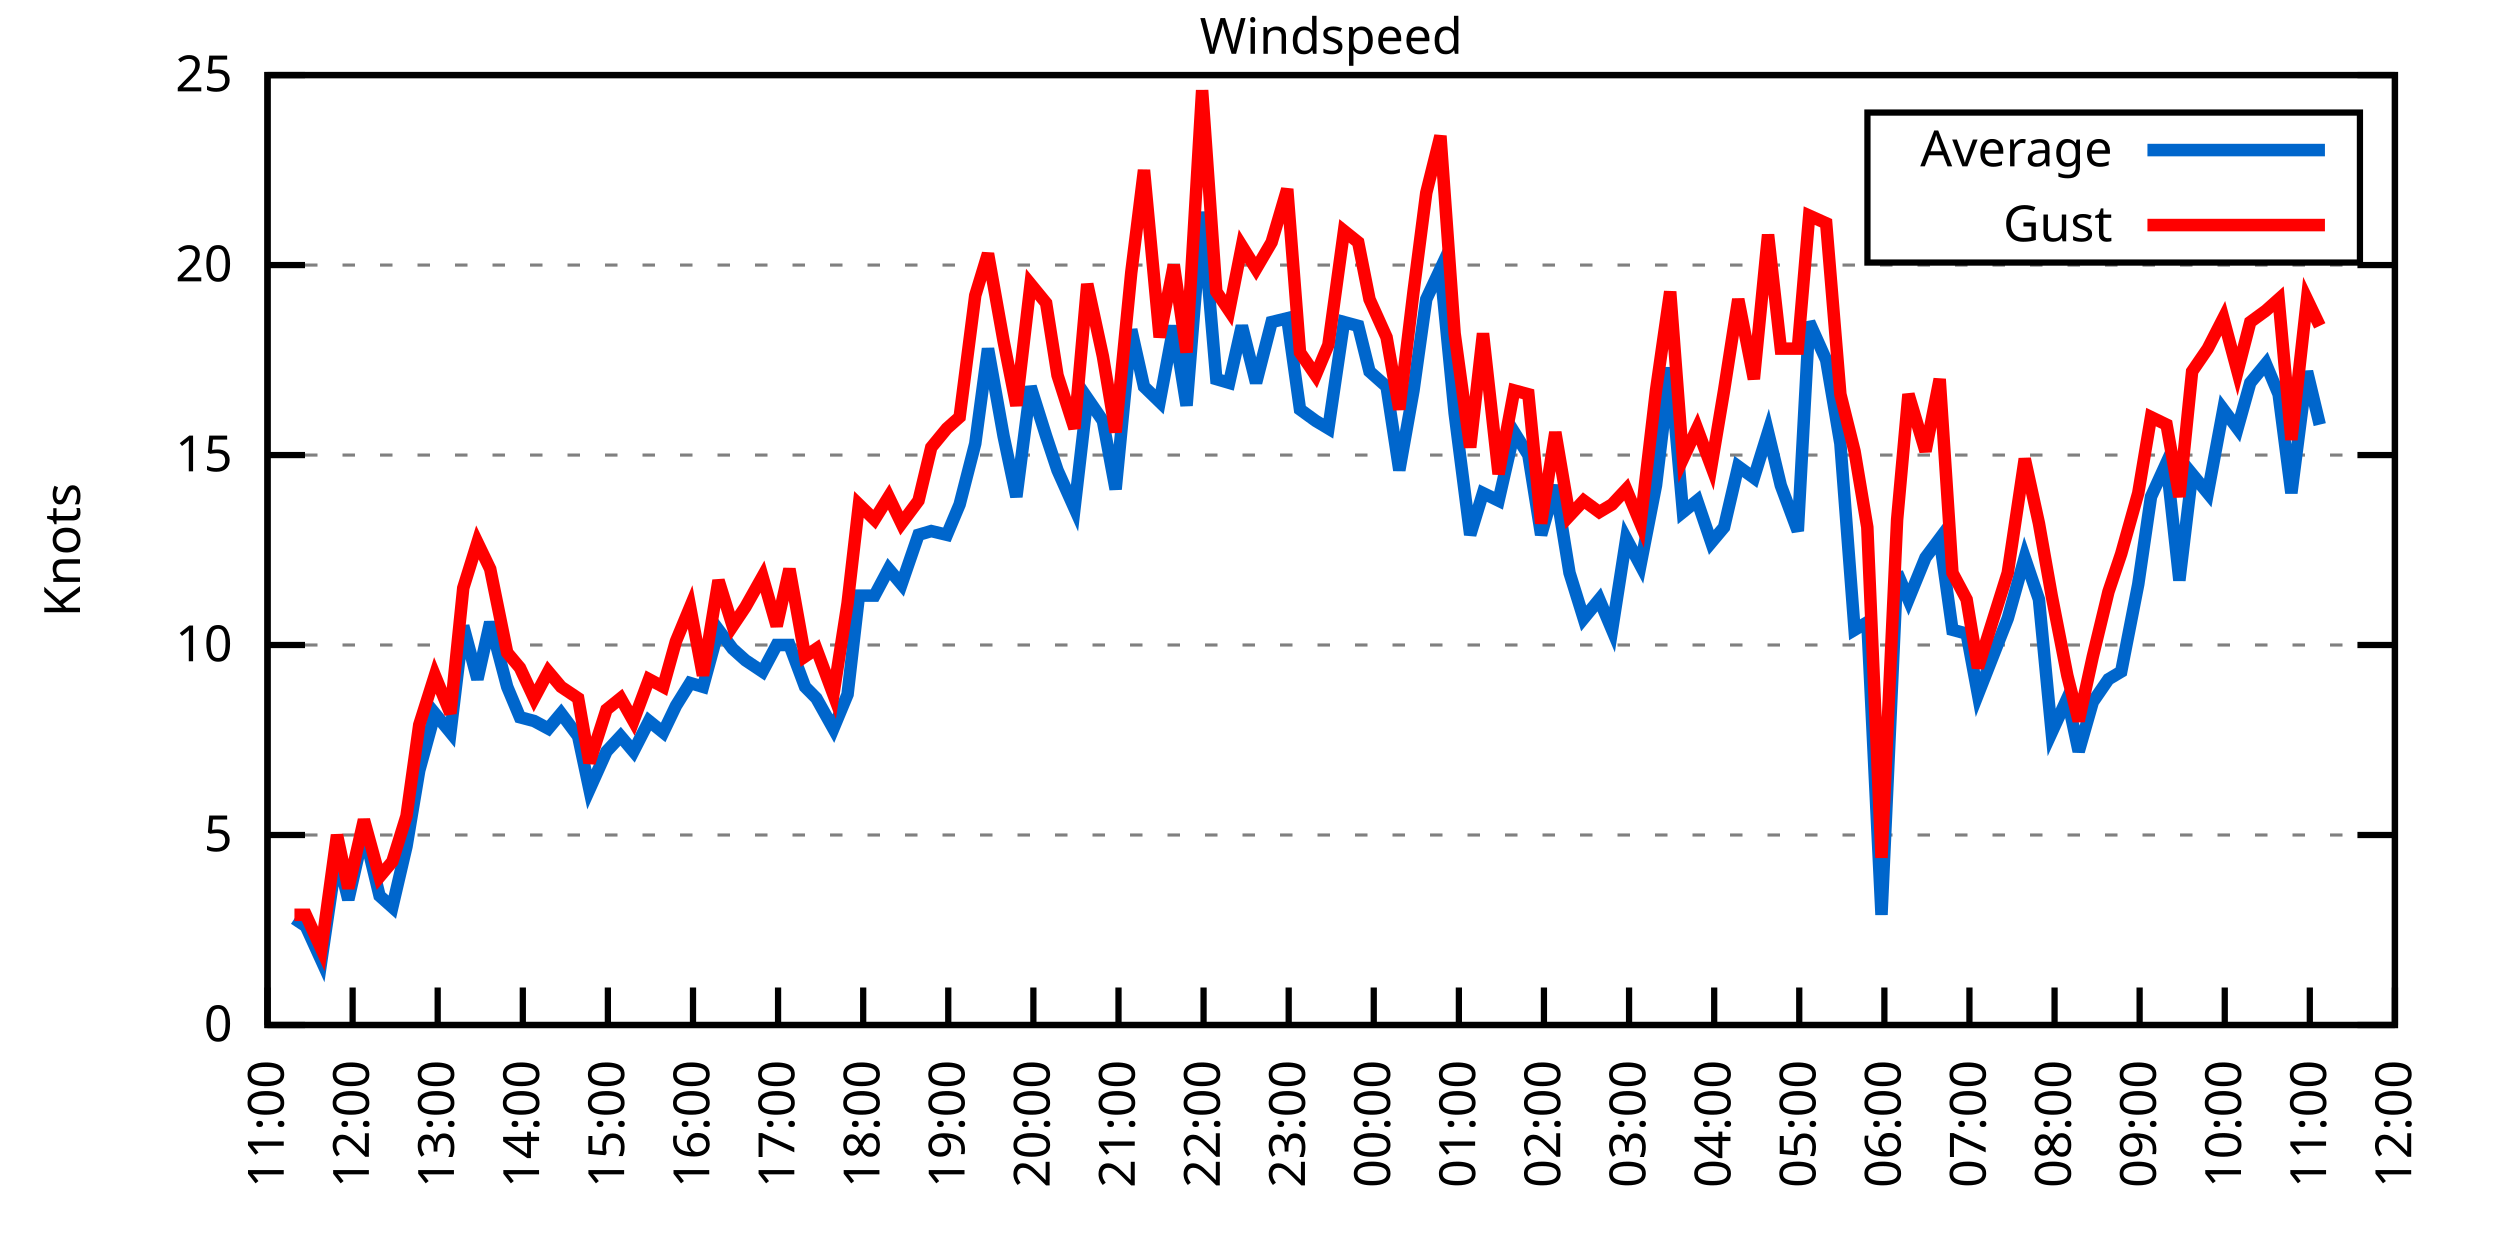
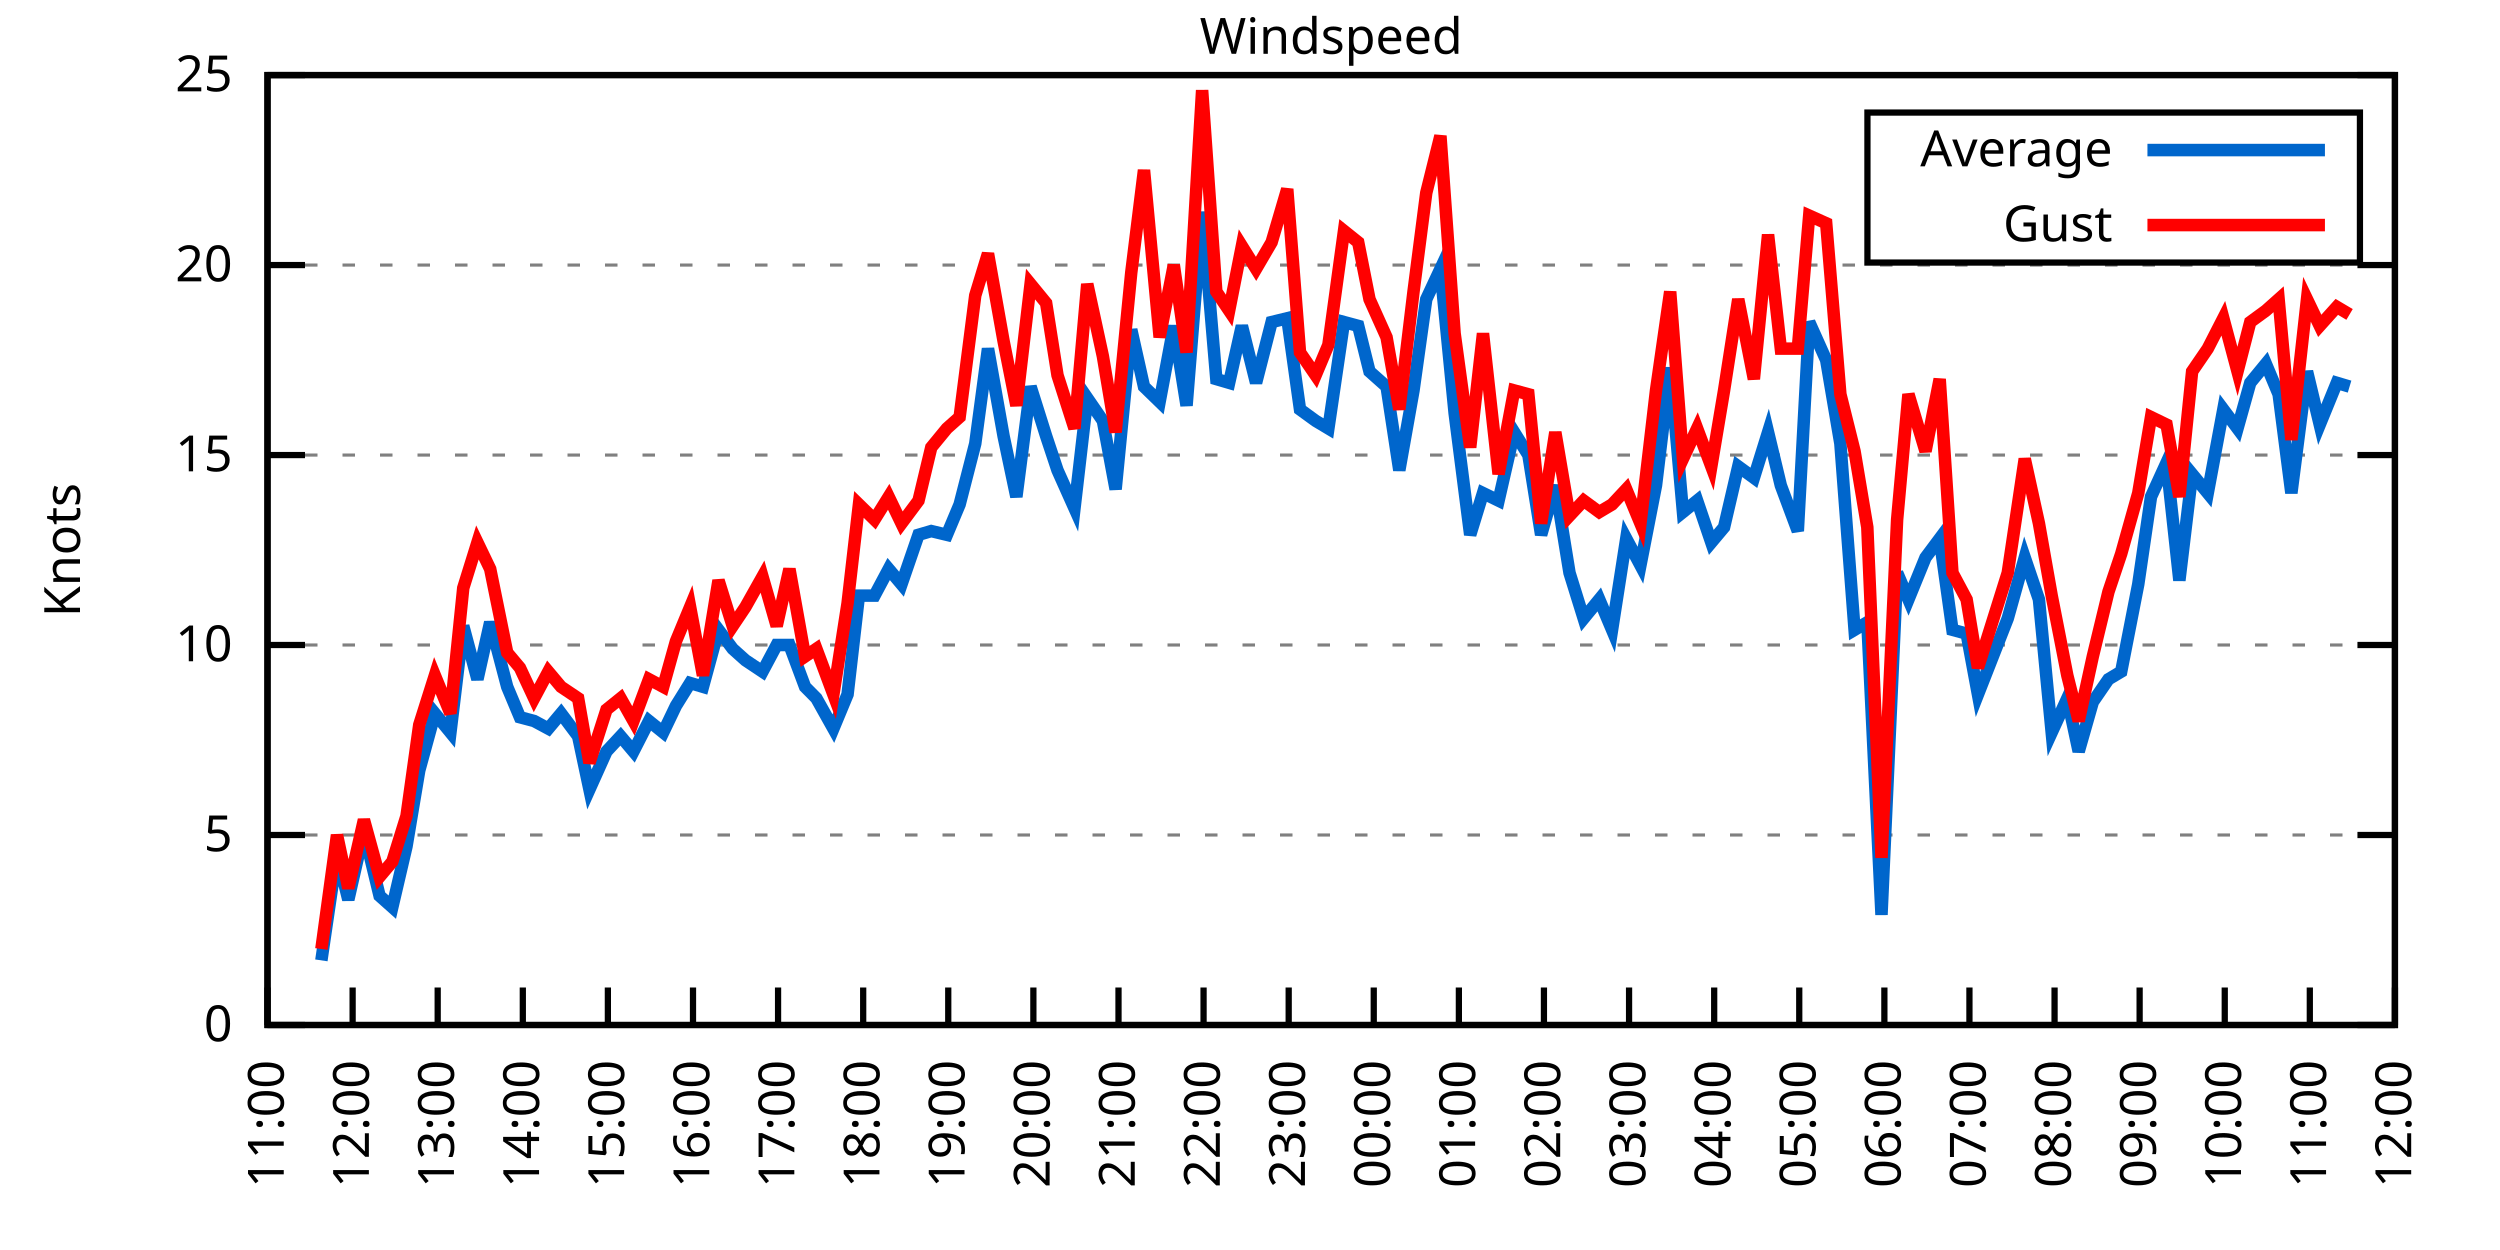
<svg xmlns="http://www.w3.org/2000/svg" xmlns:xlink="http://www.w3.org/1999/xlink" width="400" height="200" viewBox="0 0 400 200">
  <g id="gnuplot_canvas">
    <rect x="0" y="0" width="400" height="200" fill="none" />
    <defs>
      <circle id="gpDot" r="0.5" stroke-width="0.5" stroke="currentColor" />
      <path id="gpPt0" stroke-width="0.333" stroke="currentColor" d="M-1,0 h2 M0,-1 v2" />
      <path id="gpPt1" stroke-width="0.333" stroke="currentColor" d="M-1,-1 L1,1 M1,-1 L-1,1" />
      <path id="gpPt2" stroke-width="0.333" stroke="currentColor" d="M-1,0 L1,0 M0,-1 L0,1 M-1,-1 L1,1 M-1,1 L1,-1" />
      <rect id="gpPt3" stroke-width="0.333" stroke="currentColor" x="-1" y="-1" width="2" height="2" />
      <rect id="gpPt4" stroke-width="0.333" stroke="currentColor" fill="currentColor" x="-1" y="-1" width="2" height="2" />
      <circle id="gpPt5" stroke-width="0.333" stroke="currentColor" cx="0" cy="0" r="1" />
      <use xlink:href="#gpPt5" id="gpPt6" fill="currentColor" stroke="none" />
      <path id="gpPt7" stroke-width="0.333" stroke="currentColor" d="M0,-1.33 L-1.33,0.67 L1.33,0.67 z" />
      <use xlink:href="#gpPt7" id="gpPt8" fill="currentColor" stroke="none" />
      <use xlink:href="#gpPt7" id="gpPt9" stroke="currentColor" transform="rotate(180)" />
      <use xlink:href="#gpPt9" id="gpPt10" fill="currentColor" stroke="none" />
      <use xlink:href="#gpPt3" id="gpPt11" stroke="currentColor" transform="rotate(45)" />
      <use xlink:href="#gpPt11" id="gpPt12" fill="currentColor" stroke="none" />
      <path id="gpPt13" stroke-width="0.333" stroke="currentColor" d="M0,1.330 L1.265,0.411 L0.782,-1.067 L-0.782,-1.076 L-1.265,0.411 z" />
      <use xlink:href="#gpPt13" id="gpPt14" fill="currentColor" stroke="none" />
      <filter id="textbox" filterUnits="objectBoundingBox" x="0" y="0" height="1" width="1">
        <feFlood flood-color="white" flood-opacity="1" result="bgnd" />
        <feComposite in="SourceGraphic" in2="bgnd" operator="atop" />
      </filter>
      <filter id="greybox" filterUnits="objectBoundingBox" x="0" y="0" height="1" width="1">
        <feFlood flood-color="lightgrey" flood-opacity="1" result="grey" />
        <feComposite in="SourceGraphic" in2="grey" operator="atop" />
      </filter>
    </defs>
    <g fill="none" color="white" stroke="currentColor" stroke-width="1.00" stroke-linecap="butt" stroke-linejoin="miter">
</g>
    <g fill="none" color="black" stroke="currentColor" stroke-width="1.00" stroke-linecap="butt" stroke-linejoin="miter">
      <g stroke="none" shape-rendering="crispEdges">
        <polygon fill="rgb(255, 255, 255)" points="42.80,164.00 383.18,164.00 383.18,12.02 42.80,12.02 " />
      </g>
    </g>
    <g fill="none" color="black" stroke="currentColor" stroke-width="1.00" stroke-linecap="butt" stroke-linejoin="miter">
</g>
    <g fill="none" color="black" stroke="black" stroke-width="0.50" stroke-linecap="butt" stroke-linejoin="miter">
</g>
    <g fill="none" color="gray" stroke="currentColor" stroke-width="0.50" stroke-linecap="butt" stroke-linejoin="miter">
      <path stroke="gray" stroke-dasharray="2,4" class="gridline" d="M42.80,164.00 L383.19,164.00  " />
    </g>
    <g fill="none" color="gray" stroke="gray" stroke-width="1.00" stroke-linecap="butt" stroke-linejoin="miter">
</g>
    <g fill="none" color="black" stroke="currentColor" stroke-width="1.00" stroke-linecap="butt" stroke-linejoin="miter">
      <path stroke="black" d="M42.80,164.00 L48.80,164.00 M383.19,164.00 L377.19,164.00  " />
      <g transform="translate(37.20,166.60)" stroke="none" fill="black" font-family="Sans" font-size="8.00" text-anchor="end">
        <text>
          <tspan font-family="Sans"> 0</tspan>
        </text>
      </g>
    </g>
    <g fill="none" color="black" stroke="currentColor" stroke-width="1.00" stroke-linecap="butt" stroke-linejoin="miter">
</g>
    <g fill="none" color="black" stroke="black" stroke-width="0.50" stroke-linecap="butt" stroke-linejoin="miter">
</g>
    <g fill="none" color="gray" stroke="currentColor" stroke-width="0.50" stroke-linecap="butt" stroke-linejoin="miter">
      <path stroke="gray" stroke-dasharray="2,4" class="gridline" d="M42.80,133.60 L383.19,133.60  " />
    </g>
    <g fill="none" color="gray" stroke="gray" stroke-width="1.00" stroke-linecap="butt" stroke-linejoin="miter">
</g>
    <g fill="none" color="black" stroke="currentColor" stroke-width="1.00" stroke-linecap="butt" stroke-linejoin="miter">
      <path stroke="black" d="M42.80,133.60 L48.80,133.60 M383.19,133.60 L377.19,133.60  " />
      <g transform="translate(37.20,136.20)" stroke="none" fill="black" font-family="Sans" font-size="8.00" text-anchor="end">
        <text>
          <tspan font-family="Sans"> 5</tspan>
        </text>
      </g>
    </g>
    <g fill="none" color="black" stroke="currentColor" stroke-width="1.00" stroke-linecap="butt" stroke-linejoin="miter">
</g>
    <g fill="none" color="black" stroke="black" stroke-width="0.50" stroke-linecap="butt" stroke-linejoin="miter">
</g>
    <g fill="none" color="gray" stroke="currentColor" stroke-width="0.50" stroke-linecap="butt" stroke-linejoin="miter">
      <path stroke="gray" stroke-dasharray="2,4" class="gridline" d="M42.80,103.20 L383.19,103.20  " />
    </g>
    <g fill="none" color="gray" stroke="gray" stroke-width="1.00" stroke-linecap="butt" stroke-linejoin="miter">
</g>
    <g fill="none" color="black" stroke="currentColor" stroke-width="1.00" stroke-linecap="butt" stroke-linejoin="miter">
      <path stroke="black" d="M42.80,103.20 L48.80,103.20 M383.19,103.20 L377.19,103.20  " />
      <g transform="translate(37.20,105.80)" stroke="none" fill="black" font-family="Sans" font-size="8.00" text-anchor="end">
        <text>
          <tspan font-family="Sans"> 10</tspan>
        </text>
      </g>
    </g>
    <g fill="none" color="black" stroke="currentColor" stroke-width="1.00" stroke-linecap="butt" stroke-linejoin="miter">
</g>
    <g fill="none" color="black" stroke="black" stroke-width="0.50" stroke-linecap="butt" stroke-linejoin="miter">
</g>
    <g fill="none" color="gray" stroke="currentColor" stroke-width="0.50" stroke-linecap="butt" stroke-linejoin="miter">
      <path stroke="gray" stroke-dasharray="2,4" class="gridline" d="M42.80,72.81 L383.19,72.81  " />
    </g>
    <g fill="none" color="gray" stroke="gray" stroke-width="1.00" stroke-linecap="butt" stroke-linejoin="miter">
</g>
    <g fill="none" color="black" stroke="currentColor" stroke-width="1.00" stroke-linecap="butt" stroke-linejoin="miter">
      <path stroke="black" d="M42.80,72.81 L48.80,72.81 M383.19,72.81 L377.19,72.81  " />
      <g transform="translate(37.20,75.41)" stroke="none" fill="black" font-family="Sans" font-size="8.00" text-anchor="end">
        <text>
          <tspan font-family="Sans"> 15</tspan>
        </text>
      </g>
    </g>
    <g fill="none" color="black" stroke="currentColor" stroke-width="1.00" stroke-linecap="butt" stroke-linejoin="miter">
</g>
    <g fill="none" color="black" stroke="black" stroke-width="0.50" stroke-linecap="butt" stroke-linejoin="miter">
</g>
    <g fill="none" color="gray" stroke="currentColor" stroke-width="0.50" stroke-linecap="butt" stroke-linejoin="miter">
      <path stroke="gray" stroke-dasharray="2,4" class="gridline" d="M42.80,42.41 L383.19,42.41  " />
    </g>
    <g fill="none" color="gray" stroke="gray" stroke-width="1.00" stroke-linecap="butt" stroke-linejoin="miter">
</g>
    <g fill="none" color="black" stroke="currentColor" stroke-width="1.00" stroke-linecap="butt" stroke-linejoin="miter">
      <path stroke="black" d="M42.80,42.41 L48.80,42.41 M383.19,42.41 L377.19,42.41  " />
      <g transform="translate(37.20,45.01)" stroke="none" fill="black" font-family="Sans" font-size="8.00" text-anchor="end">
        <text>
          <tspan font-family="Sans"> 20</tspan>
        </text>
      </g>
    </g>
    <g fill="none" color="black" stroke="currentColor" stroke-width="1.00" stroke-linecap="butt" stroke-linejoin="miter">
</g>
    <g fill="none" color="black" stroke="black" stroke-width="0.50" stroke-linecap="butt" stroke-linejoin="miter">
</g>
    <g fill="none" color="gray" stroke="currentColor" stroke-width="0.50" stroke-linecap="butt" stroke-linejoin="miter">
      <path stroke="gray" stroke-dasharray="2,4" class="gridline" d="M42.80,12.01 L383.19,12.01  " />
    </g>
    <g fill="none" color="gray" stroke="gray" stroke-width="1.00" stroke-linecap="butt" stroke-linejoin="miter">
</g>
    <g fill="none" color="black" stroke="currentColor" stroke-width="1.00" stroke-linecap="butt" stroke-linejoin="miter">
      <path stroke="black" d="M42.80,12.01 L48.80,12.01 M383.19,12.01 L377.19,12.01  " />
      <g transform="translate(37.20,14.61)" stroke="none" fill="black" font-family="Sans" font-size="8.00" text-anchor="end">
        <text>
          <tspan font-family="Sans"> 25</tspan>
        </text>
      </g>
    </g>
    <g fill="none" color="black" stroke="currentColor" stroke-width="1.00" stroke-linecap="butt" stroke-linejoin="miter">
      <path stroke="black" d="M42.80,164.00 L42.80,158.00  " />
      <g transform="translate(45.40,169.60) rotate(270.00)" stroke="none" fill="black" font-family="Sans" font-size="8.00" text-anchor="end">
        <text>
          <tspan font-family="Sans">11:00</tspan>
        </text>
      </g>
    </g>
    <g fill="none" color="black" stroke="currentColor" stroke-width="1.00" stroke-linecap="butt" stroke-linejoin="miter">
      <path stroke="black" d="M56.42,164.00 L56.42,158.00  " />
      <g transform="translate(59.02,169.60) rotate(270.00)" stroke="none" fill="black" font-family="Sans" font-size="8.00" text-anchor="end">
        <text>
          <tspan font-family="Sans">12:00</tspan>
        </text>
      </g>
    </g>
    <g fill="none" color="black" stroke="currentColor" stroke-width="1.00" stroke-linecap="butt" stroke-linejoin="miter">
      <path stroke="black" d="M70.03,164.00 L70.03,158.00  " />
      <g transform="translate(72.63,169.60) rotate(270.00)" stroke="none" fill="black" font-family="Sans" font-size="8.00" text-anchor="end">
        <text>
          <tspan font-family="Sans">13:00</tspan>
        </text>
      </g>
    </g>
    <g fill="none" color="black" stroke="currentColor" stroke-width="1.00" stroke-linecap="butt" stroke-linejoin="miter">
      <path stroke="black" d="M83.65,164.00 L83.65,158.00  " />
      <g transform="translate(86.25,169.60) rotate(270.00)" stroke="none" fill="black" font-family="Sans" font-size="8.00" text-anchor="end">
        <text>
          <tspan font-family="Sans">14:00</tspan>
        </text>
      </g>
    </g>
    <g fill="none" color="black" stroke="currentColor" stroke-width="1.00" stroke-linecap="butt" stroke-linejoin="miter">
      <path stroke="black" d="M97.26,164.00 L97.26,158.00  " />
      <g transform="translate(99.86,169.60) rotate(270.00)" stroke="none" fill="black" font-family="Sans" font-size="8.00" text-anchor="end">
        <text>
          <tspan font-family="Sans">15:00</tspan>
        </text>
      </g>
    </g>
    <g fill="none" color="black" stroke="currentColor" stroke-width="1.00" stroke-linecap="butt" stroke-linejoin="miter">
      <path stroke="black" d="M110.88,164.00 L110.88,158.00  " />
      <g transform="translate(113.48,169.60) rotate(270.00)" stroke="none" fill="black" font-family="Sans" font-size="8.00" text-anchor="end">
        <text>
          <tspan font-family="Sans">16:00</tspan>
        </text>
      </g>
    </g>
    <g fill="none" color="black" stroke="currentColor" stroke-width="1.00" stroke-linecap="butt" stroke-linejoin="miter">
      <path stroke="black" d="M124.49,164.00 L124.49,158.00  " />
      <g transform="translate(127.09,169.60) rotate(270.00)" stroke="none" fill="black" font-family="Sans" font-size="8.00" text-anchor="end">
        <text>
          <tspan font-family="Sans">17:00</tspan>
        </text>
      </g>
    </g>
    <g fill="none" color="black" stroke="currentColor" stroke-width="1.00" stroke-linecap="butt" stroke-linejoin="miter">
      <path stroke="black" d="M138.11,164.00 L138.11,158.00  " />
      <g transform="translate(140.71,169.60) rotate(270.00)" stroke="none" fill="black" font-family="Sans" font-size="8.00" text-anchor="end">
        <text>
          <tspan font-family="Sans">18:00</tspan>
        </text>
      </g>
    </g>
    <g fill="none" color="black" stroke="currentColor" stroke-width="1.00" stroke-linecap="butt" stroke-linejoin="miter">
      <path stroke="black" d="M151.72,164.00 L151.72,158.00  " />
      <g transform="translate(154.32,169.60) rotate(270.00)" stroke="none" fill="black" font-family="Sans" font-size="8.00" text-anchor="end">
        <text>
          <tspan font-family="Sans">19:00</tspan>
        </text>
      </g>
    </g>
    <g fill="none" color="black" stroke="currentColor" stroke-width="1.00" stroke-linecap="butt" stroke-linejoin="miter">
      <path stroke="black" d="M165.34,164.00 L165.34,158.00  " />
      <g transform="translate(167.94,169.60) rotate(270.00)" stroke="none" fill="black" font-family="Sans" font-size="8.00" text-anchor="end">
        <text>
          <tspan font-family="Sans">20:00</tspan>
        </text>
      </g>
    </g>
    <g fill="none" color="black" stroke="currentColor" stroke-width="1.00" stroke-linecap="butt" stroke-linejoin="miter">
      <path stroke="black" d="M178.96,164.00 L178.96,158.00  " />
      <g transform="translate(181.56,169.60) rotate(270.00)" stroke="none" fill="black" font-family="Sans" font-size="8.00" text-anchor="end">
        <text>
          <tspan font-family="Sans">21:00</tspan>
        </text>
      </g>
    </g>
    <g fill="none" color="black" stroke="currentColor" stroke-width="1.00" stroke-linecap="butt" stroke-linejoin="miter">
      <path stroke="black" d="M192.57,164.00 L192.57,158.00  " />
      <g transform="translate(195.17,169.60) rotate(270.00)" stroke="none" fill="black" font-family="Sans" font-size="8.00" text-anchor="end">
        <text>
          <tspan font-family="Sans">22:00</tspan>
        </text>
      </g>
    </g>
    <g fill="none" color="black" stroke="currentColor" stroke-width="1.00" stroke-linecap="butt" stroke-linejoin="miter">
      <path stroke="black" d="M206.19,164.00 L206.19,158.00  " />
      <g transform="translate(208.79,169.60) rotate(270.00)" stroke="none" fill="black" font-family="Sans" font-size="8.00" text-anchor="end">
        <text>
          <tspan font-family="Sans">23:00</tspan>
        </text>
      </g>
    </g>
    <g fill="none" color="black" stroke="currentColor" stroke-width="1.00" stroke-linecap="butt" stroke-linejoin="miter">
      <path stroke="black" d="M219.80,164.00 L219.80,158.00  " />
      <g transform="translate(222.40,169.60) rotate(270.00)" stroke="none" fill="black" font-family="Sans" font-size="8.00" text-anchor="end">
        <text>
          <tspan font-family="Sans">00:00</tspan>
        </text>
      </g>
    </g>
    <g fill="none" color="black" stroke="currentColor" stroke-width="1.00" stroke-linecap="butt" stroke-linejoin="miter">
      <path stroke="black" d="M233.42,164.00 L233.42,158.00  " />
      <g transform="translate(236.02,169.60) rotate(270.00)" stroke="none" fill="black" font-family="Sans" font-size="8.00" text-anchor="end">
        <text>
          <tspan font-family="Sans">01:00</tspan>
        </text>
      </g>
    </g>
    <g fill="none" color="black" stroke="currentColor" stroke-width="1.00" stroke-linecap="butt" stroke-linejoin="miter">
      <path stroke="black" d="M247.03,164.00 L247.03,158.00  " />
      <g transform="translate(249.63,169.60) rotate(270.00)" stroke="none" fill="black" font-family="Sans" font-size="8.00" text-anchor="end">
        <text>
          <tspan font-family="Sans">02:00</tspan>
        </text>
      </g>
    </g>
    <g fill="none" color="black" stroke="currentColor" stroke-width="1.00" stroke-linecap="butt" stroke-linejoin="miter">
      <path stroke="black" d="M260.65,164.00 L260.65,158.00  " />
      <g transform="translate(263.25,169.60) rotate(270.00)" stroke="none" fill="black" font-family="Sans" font-size="8.00" text-anchor="end">
        <text>
          <tspan font-family="Sans">03:00</tspan>
        </text>
      </g>
    </g>
    <g fill="none" color="black" stroke="currentColor" stroke-width="1.00" stroke-linecap="butt" stroke-linejoin="miter">
      <path stroke="black" d="M274.27,164.00 L274.27,158.00  " />
      <g transform="translate(276.87,169.60) rotate(270.00)" stroke="none" fill="black" font-family="Sans" font-size="8.00" text-anchor="end">
        <text>
          <tspan font-family="Sans">04:00</tspan>
        </text>
      </g>
    </g>
    <g fill="none" color="black" stroke="currentColor" stroke-width="1.00" stroke-linecap="butt" stroke-linejoin="miter">
      <path stroke="black" d="M287.88,164.00 L287.88,158.00  " />
      <g transform="translate(290.48,169.60) rotate(270.00)" stroke="none" fill="black" font-family="Sans" font-size="8.00" text-anchor="end">
        <text>
          <tspan font-family="Sans">05:00</tspan>
        </text>
      </g>
    </g>
    <g fill="none" color="black" stroke="currentColor" stroke-width="1.00" stroke-linecap="butt" stroke-linejoin="miter">
      <path stroke="black" d="M301.50,164.00 L301.50,158.00  " />
      <g transform="translate(304.10,169.60) rotate(270.00)" stroke="none" fill="black" font-family="Sans" font-size="8.00" text-anchor="end">
        <text>
          <tspan font-family="Sans">06:00</tspan>
        </text>
      </g>
    </g>
    <g fill="none" color="black" stroke="currentColor" stroke-width="1.00" stroke-linecap="butt" stroke-linejoin="miter">
      <path stroke="black" d="M315.11,164.00 L315.11,158.00  " />
      <g transform="translate(317.71,169.60) rotate(270.00)" stroke="none" fill="black" font-family="Sans" font-size="8.00" text-anchor="end">
        <text>
          <tspan font-family="Sans">07:00</tspan>
        </text>
      </g>
    </g>
    <g fill="none" color="black" stroke="currentColor" stroke-width="1.00" stroke-linecap="butt" stroke-linejoin="miter">
      <path stroke="black" d="M328.73,164.00 L328.73,158.00  " />
      <g transform="translate(331.33,169.60) rotate(270.00)" stroke="none" fill="black" font-family="Sans" font-size="8.00" text-anchor="end">
        <text>
          <tspan font-family="Sans">08:00</tspan>
        </text>
      </g>
    </g>
    <g fill="none" color="black" stroke="currentColor" stroke-width="1.00" stroke-linecap="butt" stroke-linejoin="miter">
      <path stroke="black" d="M342.34,164.00 L342.34,158.00  " />
      <g transform="translate(344.94,169.60) rotate(270.00)" stroke="none" fill="black" font-family="Sans" font-size="8.00" text-anchor="end">
        <text>
          <tspan font-family="Sans">09:00</tspan>
        </text>
      </g>
    </g>
    <g fill="none" color="black" stroke="currentColor" stroke-width="1.00" stroke-linecap="butt" stroke-linejoin="miter">
      <path stroke="black" d="M355.96,164.00 L355.96,158.00  " />
      <g transform="translate(358.56,169.60) rotate(270.00)" stroke="none" fill="black" font-family="Sans" font-size="8.00" text-anchor="end">
        <text>
          <tspan font-family="Sans">10:00</tspan>
        </text>
      </g>
    </g>
    <g fill="none" color="black" stroke="currentColor" stroke-width="1.00" stroke-linecap="butt" stroke-linejoin="miter">
      <path stroke="black" d="M369.57,164.00 L369.57,158.00  " />
      <g transform="translate(372.17,169.60) rotate(270.00)" stroke="none" fill="black" font-family="Sans" font-size="8.00" text-anchor="end">
        <text>
          <tspan font-family="Sans">11:00</tspan>
        </text>
      </g>
    </g>
    <g fill="none" color="black" stroke="currentColor" stroke-width="1.00" stroke-linecap="butt" stroke-linejoin="miter">
      <path stroke="black" d="M383.19,164.00 L383.19,158.00  " />
      <g transform="translate(385.79,169.60) rotate(270.00)" stroke="none" fill="black" font-family="Sans" font-size="8.00" text-anchor="end">
        <text>
          <tspan font-family="Sans">12:00</tspan>
        </text>
      </g>
    </g>
    <g fill="none" color="black" stroke="currentColor" stroke-width="1.00" stroke-linecap="butt" stroke-linejoin="miter">
</g>
    <g fill="none" color="black" stroke="currentColor" stroke-width="1.00" stroke-linecap="butt" stroke-linejoin="miter">
      <path stroke="black" d="M42.80,12.01 L42.80,164.00 L383.19,164.00 L383.19,12.01 L42.80,12.01 Z  " />
    </g>
    <g fill="none" color="black" stroke="currentColor" stroke-width="1.00" stroke-linecap="butt" stroke-linejoin="miter">
</g>
    <g fill="none" color="black" stroke="currentColor" stroke-width="1.00" stroke-linecap="butt" stroke-linejoin="miter">
      <path stroke="black" d="M298.79,42.01 L298.79,18.01 L377.59,18.01 L377.59,42.01 L298.79,42.01 Z  " />
    </g>
    <g id="Windspeed_plot_1">
      <g fill="none" color="white" stroke="black" stroke-width="2.00" stroke-linecap="butt" stroke-linejoin="miter">
</g>
      <g fill="none" color="black" stroke="currentColor" stroke-width="2.00" stroke-linecap="butt" stroke-linejoin="miter">
        <g transform="translate(337.99,26.61)" stroke="none" fill="black" font-family="Sans" font-size="8.00" text-anchor="end">
          <text>
            <tspan font-family="Sans">Average</tspan>
          </text>
        </g>
      </g>
      <g fill="none" color="black" stroke="currentColor" stroke-width="2.00" stroke-linecap="butt" stroke-linejoin="miter">
-         <path stroke="rgb(  0, 102, 204)" d="M343.59,24.01 L371.99,24.01 M47.11,146.98 L48.93,148.19 L51.42,153.66 L53.92,136.64 L55.73,143.94 L58.23,132.99   L60.73,143.33 L62.77,145.15 L65.04,135.43 L67.08,123.27 L69.58,114.15 L72.07,117.19 L74.12,100.16 L76.39,108.68   L78.43,99.56 L81.15,109.89 L83.19,114.76 L85.46,115.36 L87.73,116.58 L89.77,114.15 L92.50,117.80 L94.31,126.31   L97.04,120.23 L99.30,117.80 L101.35,120.23 L103.84,115.36 L106.11,117.19 L108.15,112.93 L110.42,109.28 L112.47,109.89   L114.96,100.77 L117.23,103.81 L119.27,105.64 L122.00,107.46 L124.27,103.20 L126.31,103.20 L128.81,109.89 L130.62,111.72   L133.34,116.58 L135.61,111.11 L137.43,95.30 L139.92,95.30 L142.19,91.04 L144.24,93.48 L146.96,85.57 L149.00,84.97   L151.50,85.57 L153.54,80.71 L156.04,70.98 L158.08,55.78 L160.57,69.77 L162.62,79.49 L164.89,61.86 L167.38,69.77   L169.20,75.24 L171.92,81.32 L173.96,63.69 L176.46,67.33 L178.50,78.28 L181.00,52.74 L183.04,61.86 L185.54,64.29   L187.81,52.14 L189.85,64.90 L192.34,33.90 L194.61,60.65 L196.66,61.25 L198.70,52.14 L200.97,61.25 L203.46,51.53   L205.96,50.92 L208.00,65.51 L210.50,67.33 L212.54,68.55 L215.04,51.53 L217.31,52.14 L219.12,59.43 L221.85,61.86   L223.89,75.24 L226.16,62.47 L228.20,47.88 L230.47,43.02 L232.74,66.12 L235.23,85.57 L237.28,78.89 L239.77,80.10   L242.27,69.16 L244.54,72.81 L246.58,85.57 L248.85,77.67 L251.12,91.65 L253.39,98.95 L255.88,95.91 L257.93,100.77   L260.20,86.18 L262.47,90.44 L264.96,77.67 L267.23,58.82 L269.27,81.93 L271.54,80.10 L273.81,86.79 L275.85,84.36   L278.12,74.63 L280.62,76.45 L282.89,69.16 L284.93,77.67 L287.65,84.97 L289.47,51.53 L292.19,57.61 L294.46,70.98   L296.73,100.77 L298.77,99.56 L301.04,146.37 L303.54,91.65 L305.35,95.91 L308.08,89.22 L310.35,86.18 L312.39,100.77   L314.66,101.38 L316.47,111.11 L321.24,98.95 L323.96,89.22 L326.23,95.91 L328.27,117.19 L330.77,111.72 L332.59,120.23   L334.85,112.32 L337.35,108.68 L339.39,107.46 L342.12,93.48 L344.16,79.49 L346.65,74.02 L348.70,92.87 L350.74,75.85   L353.24,78.89 L355.73,65.51 L358.00,68.55 L360.04,61.25 L362.54,58.21 L364.58,63.08 L366.62,78.89 L369.12,59.43   L371.16,67.94  " />
+         <path stroke="rgb(  0, 102, 204)" d="M343.59,24.01 L371.99,24.01 M51.42,153.66 L53.92,136.64 L55.73,143.94 L58.23,132.99 L60.73,143.33 L62.77,145.15   L65.04,135.43 L67.08,123.27 L69.58,114.15 L72.07,117.19 L74.12,100.16 L76.39,108.68 L78.43,99.56 L81.15,109.89   L83.19,114.76 L85.46,115.36 L87.73,116.58 L89.77,114.15 L92.50,117.80 L94.31,126.31 L97.04,120.23 L99.30,117.80   L101.35,120.23 L103.84,115.36 L106.11,117.19 L108.15,112.93 L110.42,109.28 L112.47,109.89 L114.96,100.77 L117.23,103.81   L119.27,105.64 L122.00,107.46 L124.27,103.20 L126.31,103.20 L128.81,109.89 L130.62,111.72 L133.34,116.58 L135.61,111.11   L137.43,95.30 L139.92,95.30 L142.19,91.04 L144.24,93.48 L146.96,85.57 L149.00,84.97 L151.50,85.57 L153.54,80.71   L156.04,70.98 L158.08,55.78 L160.57,69.77 L162.62,79.49 L164.89,61.86 L167.38,69.77 L169.20,75.24 L171.92,81.32   L173.96,63.69 L176.46,67.33 L178.50,78.28 L181.00,52.74 L183.04,61.86 L185.54,64.29 L187.81,52.14 L189.85,64.90   L192.34,33.90 L194.61,60.65 L196.66,61.25 L198.70,52.14 L200.97,61.25 L203.46,51.53 L205.96,50.92 L208.00,65.51   L210.50,67.33 L212.54,68.55 L215.04,51.53 L217.31,52.14 L219.12,59.43 L221.85,61.86 L223.89,75.24 L226.16,62.47   L228.20,47.88 L230.47,43.02 L232.74,66.12 L235.23,85.57 L237.28,78.89 L239.77,80.10 L242.27,69.16 L244.54,72.81   L246.58,85.57 L248.85,77.67 L251.12,91.65 L253.39,98.95 L255.88,95.91 L257.93,100.77 L260.20,86.18 L262.47,90.44   L264.96,77.67 L267.23,58.82 L269.27,81.93 L271.54,80.10 L273.81,86.79 L275.85,84.36 L278.12,74.63 L280.62,76.45   L282.89,69.16 L284.93,77.67 L287.65,84.97 L289.47,51.53 L292.19,57.61 L294.46,70.98 L296.73,100.77 L298.77,99.56   L301.04,146.37 L303.54,91.65 L305.35,95.91 L308.08,89.22 L310.35,86.18 L312.39,100.77 L314.66,101.38 L316.47,111.11   L321.24,98.95 L323.96,89.22 L326.23,95.91 L328.27,117.19 L330.77,111.72 L332.59,120.23 L334.85,112.32 L337.35,108.68   L339.39,107.46 L342.12,93.48 L344.16,79.49 L346.65,74.02 L348.70,92.87 L350.74,75.85 L353.24,78.89 L355.73,65.51   L358.00,68.55 L360.04,61.25 L362.54,58.21 L364.58,63.08 L366.62,78.89 L369.12,59.43 L371.16,67.94 L373.89,61.25   L375.93,61.86  " />
      </g>
    </g>
    <g id="Windspeed_plot_2">
      <g fill="none" color="black" stroke="currentColor" stroke-width="2.00" stroke-linecap="butt" stroke-linejoin="miter">
        <g transform="translate(337.99,38.61)" stroke="none" fill="black" font-family="Sans" font-size="8.00" text-anchor="end">
          <text>
            <tspan font-family="Sans">Gust</tspan>
          </text>
        </g>
      </g>
      <g fill="none" color="black" stroke="currentColor" stroke-width="2.00" stroke-linecap="butt" stroke-linejoin="miter">
-         <path stroke="rgb(255,   0,   0)" d="M343.59,36.01 L371.99,36.01 M47.11,146.37 L48.93,146.37 L51.42,151.84 L53.92,133.60 L55.73,142.11 L58.23,131.17   L60.73,140.29 L62.77,137.86 L65.04,130.56 L67.08,115.97 L69.58,108.07 L72.07,114.15 L74.12,94.08 L76.39,86.79   L78.43,91.04 L81.15,104.42 L83.19,106.85 L85.46,111.72 L87.73,107.46 L89.77,109.89 L92.50,111.72 L94.31,122.05   L97.04,113.54 L99.30,111.72 L101.35,115.36 L103.84,108.68 L106.11,109.89 L108.15,102.60 L110.42,97.12 L112.47,108.07   L114.96,92.87 L117.23,100.16 L119.27,97.12 L122.00,92.26 L124.27,100.16 L126.31,91.04 L128.81,105.03 L130.62,103.81   L133.34,111.11 L135.61,96.52 L137.43,80.71 L139.92,83.14 L142.19,79.49 L144.24,83.75 L146.96,80.10 L149.00,71.59   L151.50,68.55 L153.54,66.73 L156.04,47.27 L158.08,40.58 L160.57,54.57 L162.62,64.90 L164.89,45.45 L167.38,48.49   L169.20,60.04 L171.92,68.55 L173.96,45.45 L176.46,57.00 L178.50,69.16 L181.00,43.62 L183.04,27.21 L185.54,53.96   L187.81,42.41 L189.85,56.39 L192.34,14.44 L194.61,46.66 L196.66,49.70 L198.70,39.37 L200.97,43.02 L203.46,38.76   L205.96,30.25 L208.00,56.39 L210.50,60.04 L212.54,55.18 L215.04,36.94 L217.31,38.76 L219.12,47.88 L221.85,53.96   L223.89,65.51 L226.16,46.66 L228.20,30.86 L230.47,21.74 L232.74,53.35 L235.23,71.59 L237.28,53.35 L239.77,75.85   L242.27,62.47 L244.54,63.08 L246.58,83.75 L248.85,69.16 L251.12,82.53 L253.39,80.10 L255.88,81.93 L257.93,80.71   L260.20,78.28 L262.47,83.75 L264.96,62.47 L267.23,46.66 L269.27,73.41 L271.54,68.55 L273.81,74.63 L275.85,62.47   L278.12,47.88 L280.62,60.65 L282.89,37.54 L284.93,55.78 L287.65,55.78 L289.47,34.50 L292.19,35.72 L294.46,63.08   L296.73,72.20 L298.77,84.36 L301.04,137.25 L303.54,83.14 L305.35,63.08 L308.08,72.20 L310.35,60.65 L312.39,91.65   L314.66,95.91 L316.47,106.85 L321.24,91.65 L323.96,73.41 L326.23,83.75 L328.27,95.30 L330.77,108.07 L332.59,115.36   L334.85,105.03 L337.35,94.69 L339.39,88.61 L342.12,78.89 L344.16,66.73 L346.65,67.94 L348.70,79.49 L350.74,59.43   L353.24,55.78 L355.73,50.92 L358.00,59.43 L360.04,51.53 L362.54,49.70 L364.58,47.88 L366.62,70.37 L369.12,47.88   L371.16,52.14  " />
+         <path stroke="rgb(255,   0,   0)" d="M343.59,36.01 L371.99,36.01 M51.42,151.84 L53.92,133.60 L55.73,142.11 L58.23,131.17 L60.73,140.29 L62.77,137.86   L65.04,130.56 L67.08,115.97 L69.58,108.07 L72.07,114.15 L74.12,94.08 L76.39,86.79 L78.43,91.04 L81.15,104.42   L83.19,106.85 L85.46,111.72 L87.73,107.46 L89.77,109.89 L92.50,111.72 L94.31,122.05 L97.04,113.54 L99.30,111.72   L101.35,115.36 L103.84,108.68 L106.11,109.89 L108.15,102.60 L110.42,97.12 L112.47,108.07 L114.96,92.87 L117.23,100.16   L119.27,97.12 L122.00,92.26 L124.27,100.16 L126.31,91.04 L128.81,105.03 L130.62,103.81 L133.34,111.11 L135.61,96.52   L137.43,80.71 L139.92,83.14 L142.19,79.49 L144.24,83.75 L146.96,80.10 L149.00,71.59 L151.50,68.55 L153.54,66.73   L156.04,47.27 L158.08,40.58 L160.57,54.57 L162.62,64.90 L164.89,45.45 L167.38,48.49 L169.20,60.04 L171.92,68.55   L173.96,45.45 L176.46,57.00 L178.50,69.16 L181.00,43.62 L183.04,27.21 L185.54,53.96 L187.81,42.41 L189.85,56.39   L192.34,14.44 L194.61,46.66 L196.66,49.70 L198.70,39.37 L200.97,43.02 L203.46,38.76 L205.96,30.25 L208.00,56.39   L210.50,60.04 L212.54,55.18 L215.04,36.94 L217.31,38.76 L219.12,47.88 L221.85,53.96 L223.89,65.51 L226.16,46.66   L228.20,30.86 L230.47,21.74 L232.74,53.35 L235.23,71.59 L237.28,53.35 L239.77,75.85 L242.27,62.47 L244.54,63.08   L246.58,83.75 L248.85,69.16 L251.12,82.53 L253.39,80.10 L255.88,81.93 L257.93,80.71 L260.20,78.28 L262.47,83.75   L264.96,62.47 L267.23,46.66 L269.27,73.41 L271.54,68.55 L273.81,74.63 L275.85,62.47 L278.12,47.88 L280.62,60.65   L282.89,37.54 L284.93,55.78 L287.65,55.78 L289.47,34.50 L292.19,35.72 L294.46,63.08 L296.73,72.20 L298.77,84.36   L301.04,137.25 L303.54,83.14 L305.35,63.08 L308.08,72.20 L310.35,60.65 L312.39,91.65 L314.66,95.91 L316.47,106.85   L321.24,91.65 L323.96,73.41 L326.23,83.75 L328.27,95.30 L330.77,108.07 L332.59,115.36 L334.85,105.03 L337.35,94.69   L339.39,88.61 L342.12,78.89 L344.16,66.73 L346.65,67.94 L348.70,79.49 L350.74,59.43 L353.24,55.78 L355.73,50.92   L358.00,59.43 L360.04,51.53 L362.54,49.70 L364.58,47.88 L366.62,70.37 L369.12,47.88 L371.16,52.14 L373.89,49.10   L375.93,50.31  " />
      </g>
    </g>
    <g fill="none" color="black" stroke="currentColor" stroke-width="2.00" stroke-linecap="butt" stroke-linejoin="miter">
</g>
    <g fill="none" color="black" stroke="black" stroke-width="1.00" stroke-linecap="butt" stroke-linejoin="miter">
</g>
    <g fill="none" color="black" stroke="currentColor" stroke-width="1.00" stroke-linecap="butt" stroke-linejoin="miter">
      <path stroke="black" d="M42.80,12.01 L42.80,164.00 L383.19,164.00 L383.19,12.01 L42.80,12.01 Z  " />
      <g transform="translate(12.80,88.01) rotate(270.00)" stroke="none" fill="black" font-family="Sans" font-size="8.00" text-anchor="middle">
        <text>
          <tspan font-family="Sans">Knots</tspan>
        </text>
      </g>
    </g>
    <g fill="none" color="black" stroke="currentColor" stroke-width="1.00" stroke-linecap="butt" stroke-linejoin="miter">
</g>
    <g fill="none" color="black" stroke="currentColor" stroke-width="1.00" stroke-linecap="butt" stroke-linejoin="miter">
      <g transform="translate(212.99,8.61)" stroke="none" fill="black" font-family="Sans" font-size="8.00" text-anchor="middle">
        <text>
          <tspan font-family="Sans">Windspeed</tspan>
        </text>
      </g>
    </g>
    <g fill="none" color="black" stroke="currentColor" stroke-width="1.00" stroke-linecap="butt" stroke-linejoin="miter">
</g>
  </g>
</svg>
